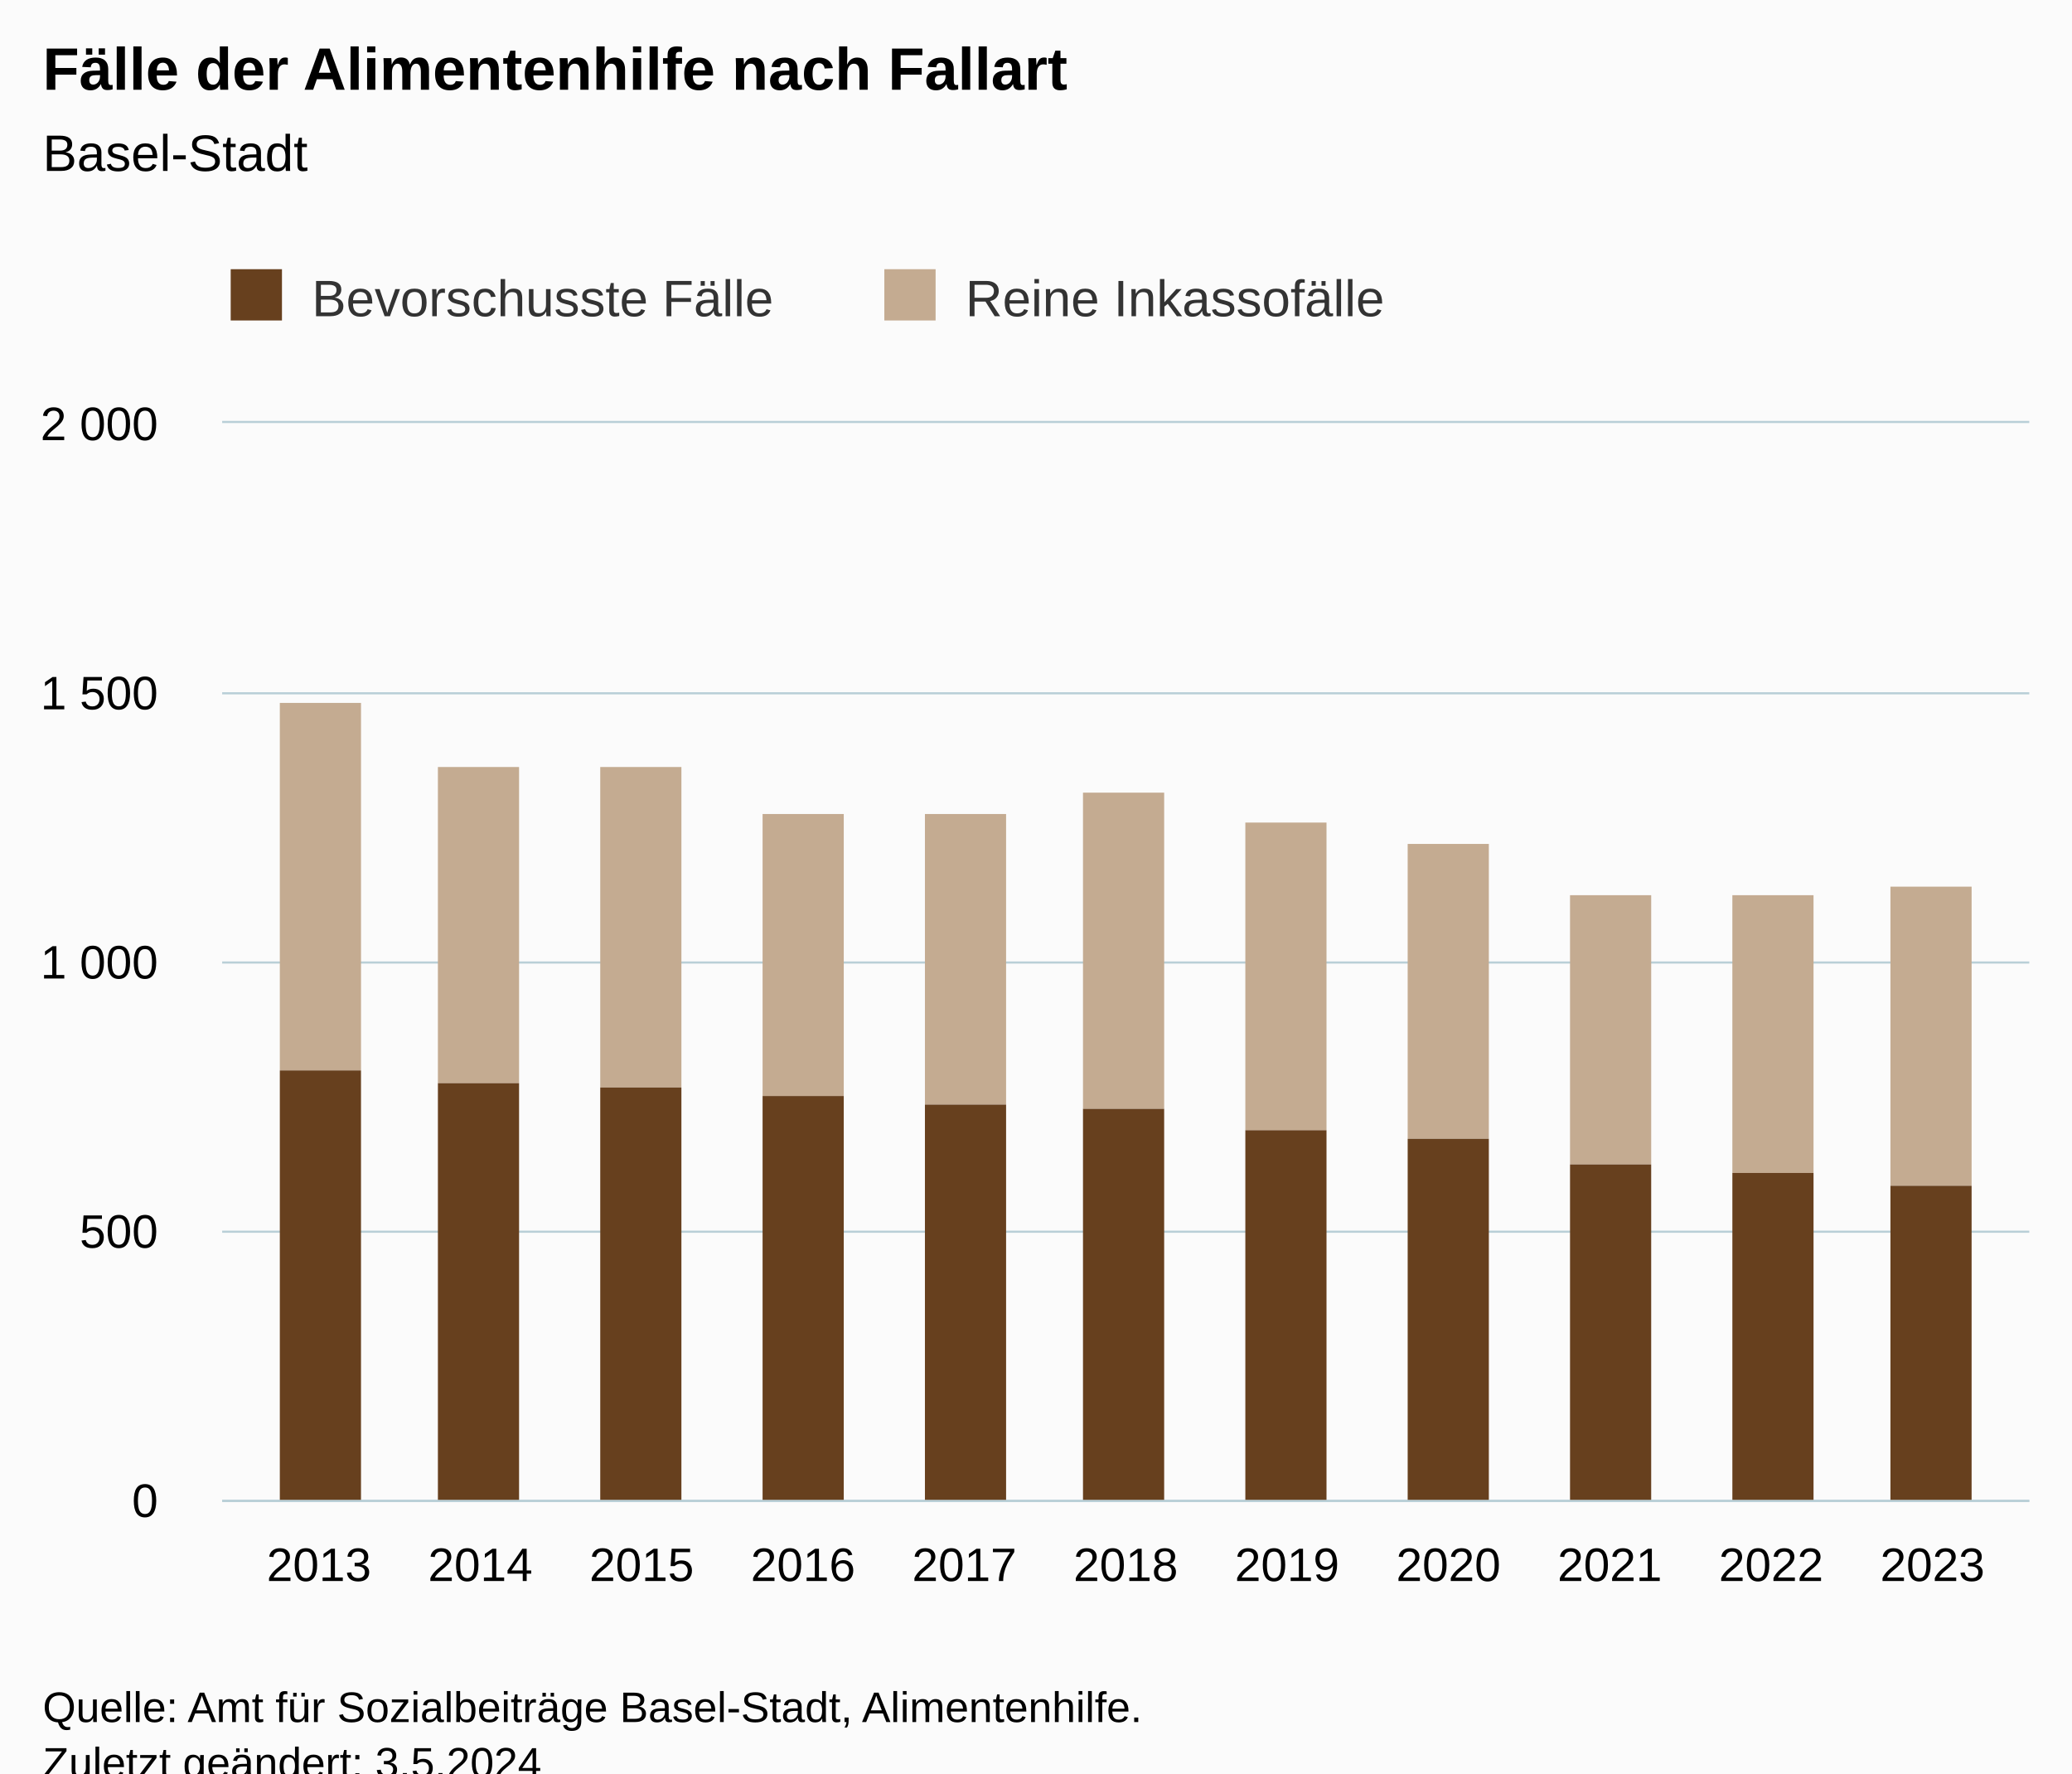
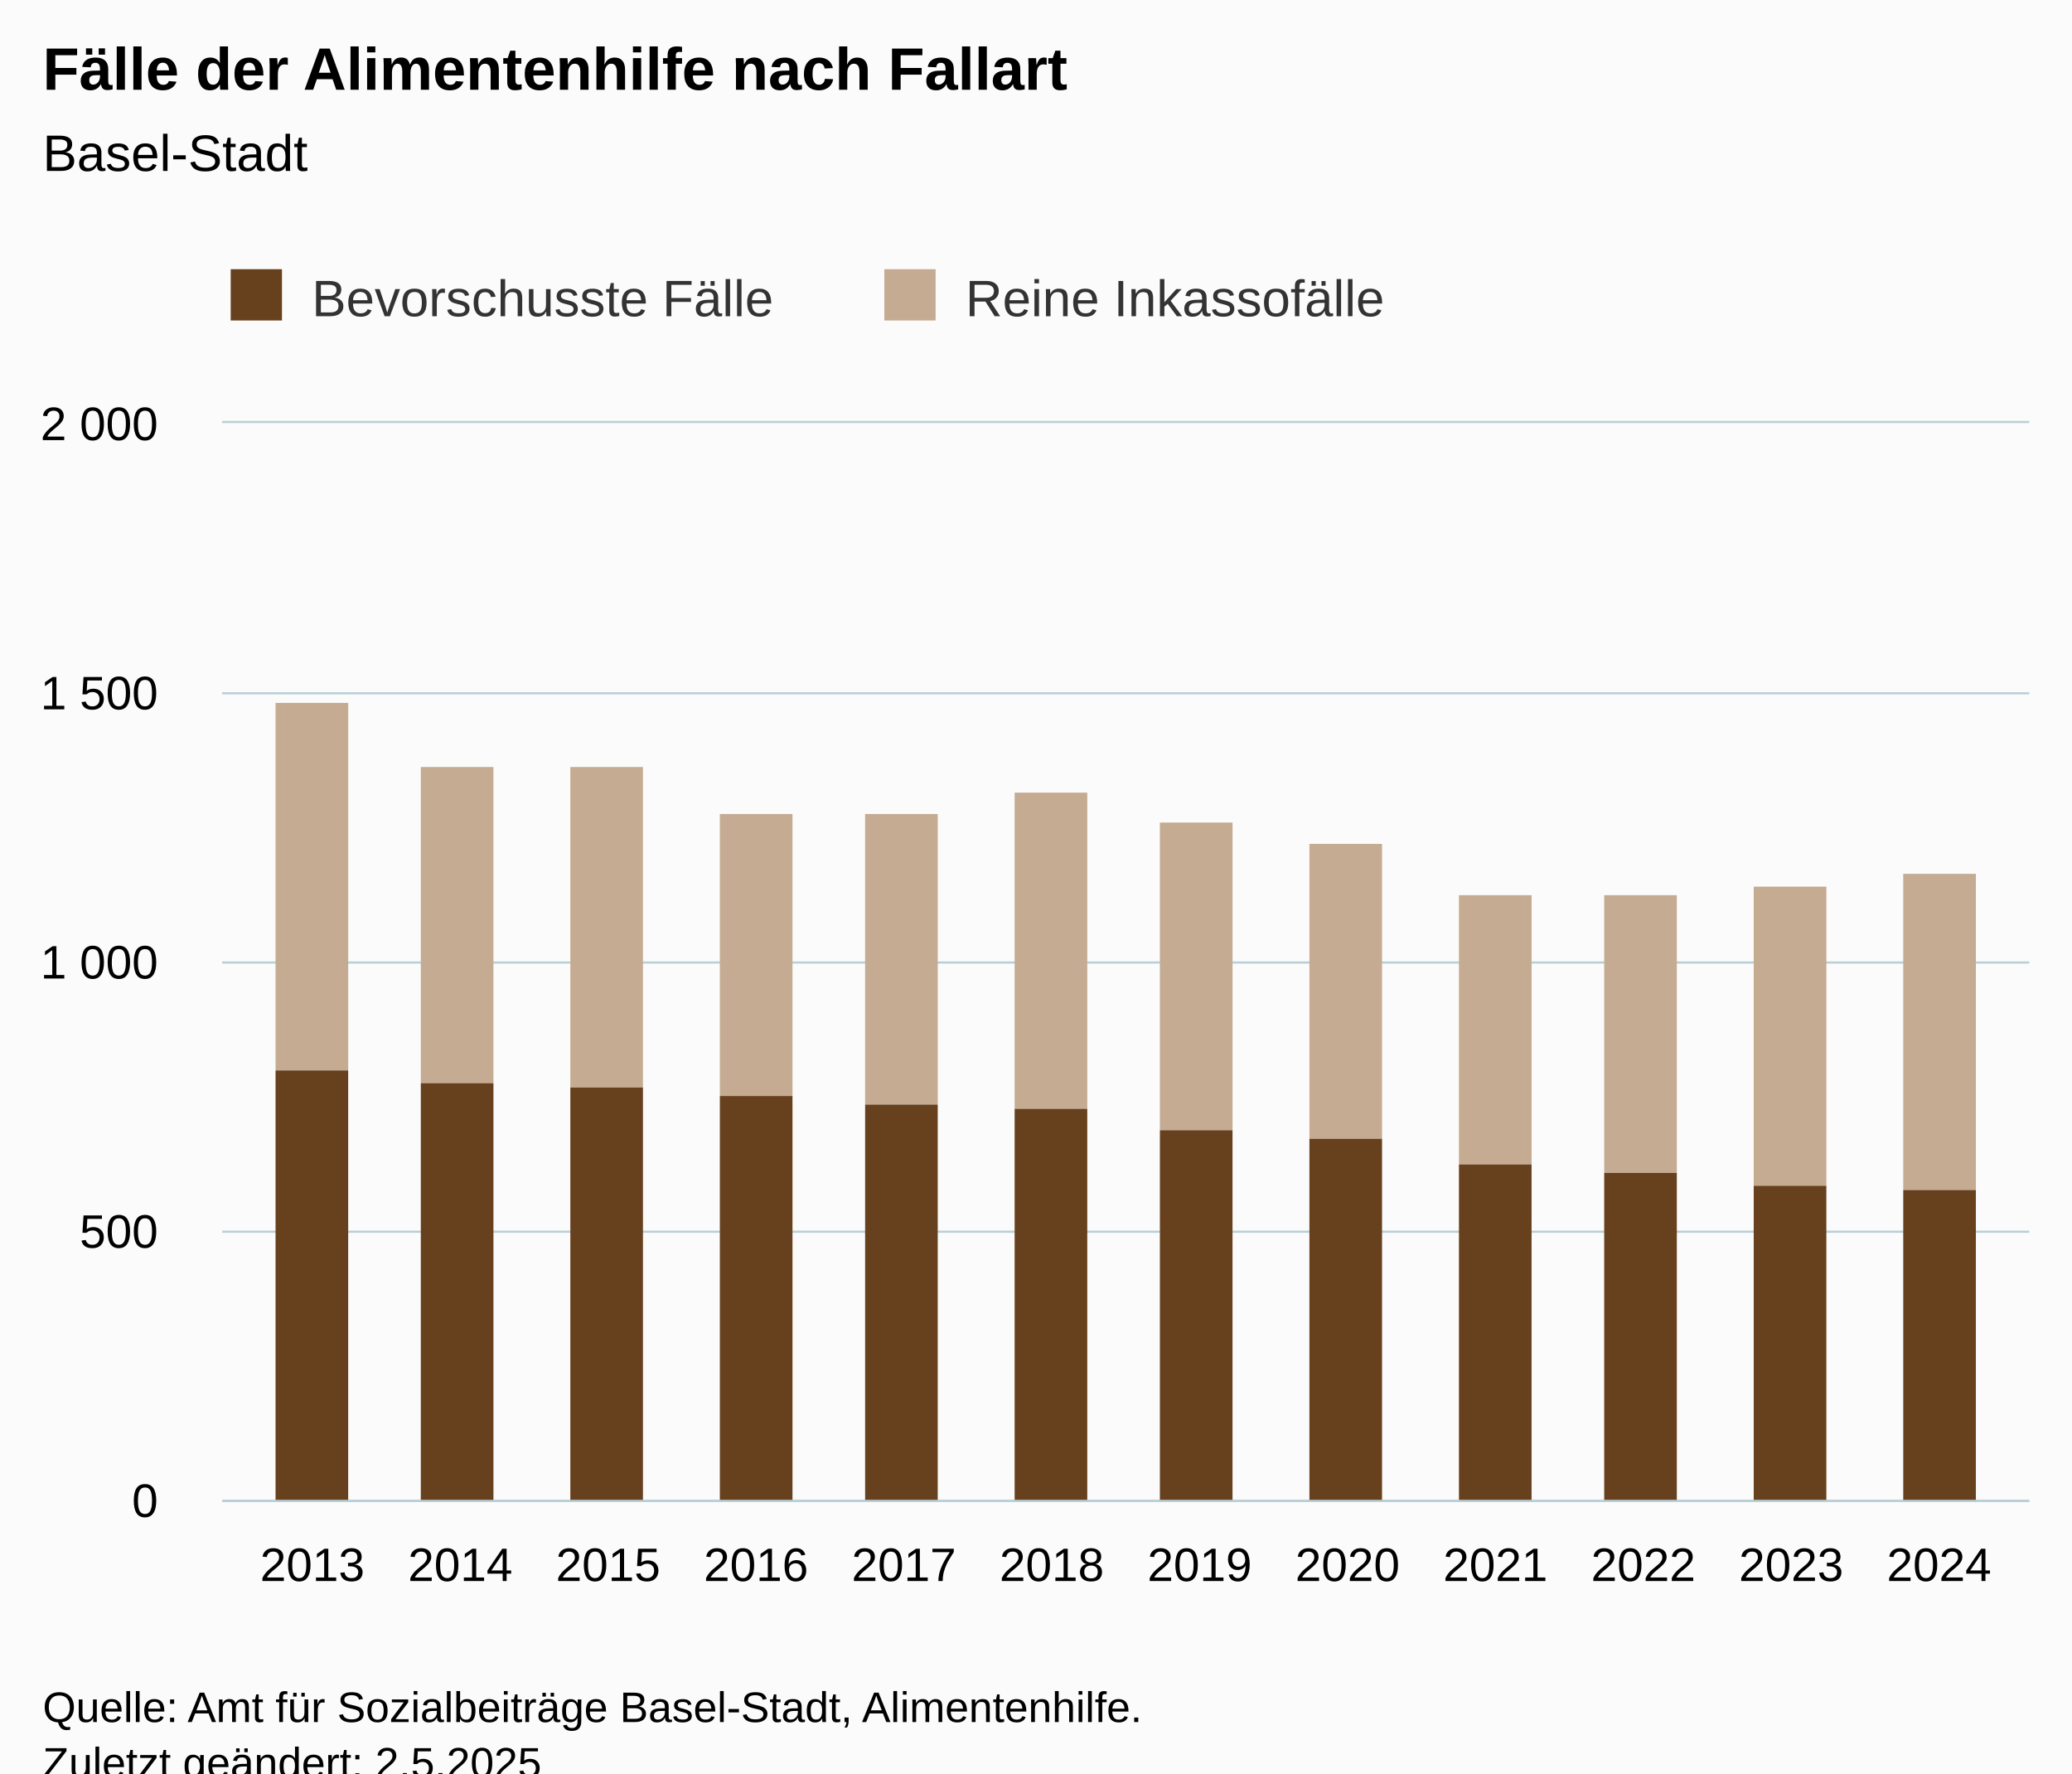
<svg xmlns="http://www.w3.org/2000/svg" version="1.1" class="highcharts-root" style="font-family:Arial;font-size:12px;" viewBox="0 0 485 415">
  <defs>
-     <clipPath id="highcharts-uc5s5jg-29-">
+     <clipPath id="highcharts-6tq4hys-31-">
      <rect x="0" y="0" width="423" height="252" fill="none" />
    </clipPath>
-     <clipPath id="highcharts-uc5s5jg-41-">
+     <clipPath id="highcharts-6tq4hys-44-">
      <rect x="0" y="0" width="423" height="252" fill="none" />
    </clipPath>
-     <clipPath id="highcharts-uc5s5jg-53-">
+     <clipPath id="highcharts-6tq4hys-57-">
      <rect x="52" y="99" width="423" height="252" fill="none" />
    </clipPath>
  </defs>
  <rect fill="#fbfbfb" class="highcharts-background" x="0" y="0" width="485" height="428" rx="0" ry="0" />
  <rect fill="none" class="highcharts-plot-background" x="52" y="99" width="423" height="252" />
  <g class="highcharts-pane-group" data-z-index="0" />
  <g class="highcharts-grid highcharts-xaxis-grid" data-z-index="1">
-     <path fill="none" data-z-index="1" class="highcharts-grid-line" d="M 74.5 99 L 74.5 351" opacity="1" />
-     <path fill="none" data-z-index="1" class="highcharts-grid-line" d="M 111.5 99 L 111.5 351" opacity="1" />
-     <path fill="none" data-z-index="1" class="highcharts-grid-line" d="M 149.5 99 L 149.5 351" opacity="1" />
-     <path fill="none" data-z-index="1" class="highcharts-grid-line" d="M 187.5 99 L 187.5 351" opacity="1" />
-     <path fill="none" data-z-index="1" class="highcharts-grid-line" d="M 225.5 99 L 225.5 351" opacity="1" />
-     <path fill="none" data-z-index="1" class="highcharts-grid-line" d="M 263.5 99 L 263.5 351" opacity="1" />
-     <path fill="none" data-z-index="1" class="highcharts-grid-line" d="M 300.5 99 L 300.5 351" opacity="1" />
-     <path fill="none" data-z-index="1" class="highcharts-grid-line" d="M 338.5 99 L 338.5 351" opacity="1" />
-     <path fill="none" data-z-index="1" class="highcharts-grid-line" d="M 376.5 99 L 376.5 351" opacity="1" />
-     <path fill="none" data-z-index="1" class="highcharts-grid-line" d="M 414.5 99 L 414.5 351" opacity="1" />
-     <path fill="none" data-z-index="1" class="highcharts-grid-line" d="M 451.5 99 L 451.5 351" opacity="1" />
+     <path fill="none" data-z-index="1" class="highcharts-grid-line" d="M 72.5 99 L 72.5 351" opacity="1" />
+     <path fill="none" data-z-index="1" class="highcharts-grid-line" d="M 107.5 99 L 107.5 351" opacity="1" />
+     <path fill="none" data-z-index="1" class="highcharts-grid-line" d="M 141.5 99 L 141.5 351" opacity="1" />
+     <path fill="none" data-z-index="1" class="highcharts-grid-line" d="M 176.5 99 L 176.5 351" opacity="1" />
+     <path fill="none" data-z-index="1" class="highcharts-grid-line" d="M 211.5 99 L 211.5 351" opacity="1" />
+     <path fill="none" data-z-index="1" class="highcharts-grid-line" d="M 245.5 99 L 245.5 351" opacity="1" />
+     <path fill="none" data-z-index="1" class="highcharts-grid-line" d="M 280.5 99 L 280.5 351" opacity="1" />
+     <path fill="none" data-z-index="1" class="highcharts-grid-line" d="M 314.5 99 L 314.5 351" opacity="1" />
+     <path fill="none" data-z-index="1" class="highcharts-grid-line" d="M 349.5 99 L 349.5 351" opacity="1" />
+     <path fill="none" data-z-index="1" class="highcharts-grid-line" d="M 384.5 99 L 384.5 351" opacity="1" />
+     <path fill="none" data-z-index="1" class="highcharts-grid-line" d="M 418.5 99 L 418.5 351" opacity="1" />
+     <path fill="none" data-z-index="1" class="highcharts-grid-line" d="M 453.5 99 L 453.5 351" opacity="1" />
  </g>
  <g class="highcharts-grid highcharts-yaxis-grid" data-z-index="1">
    <path fill="none" stroke="#B9CFD7" stroke-width="0.5" data-z-index="1" class="highcharts-grid-line" d="M 52 351.25 L 475 351.25" opacity="1" />
    <path fill="none" stroke="#B9CFD7" stroke-width="0.5" data-z-index="1" class="highcharts-grid-line" d="M 52 288.25 L 475 288.25" opacity="1" />
    <path fill="none" stroke="#B9CFD7" stroke-width="0.5" data-z-index="1" class="highcharts-grid-line" d="M 52 225.25 L 475 225.25" opacity="1" />
    <path fill="none" stroke="#B9CFD7" stroke-width="0.5" data-z-index="1" class="highcharts-grid-line" d="M 52 162.25 L 475 162.25" opacity="1" />
    <path fill="none" stroke="#B9CFD7" stroke-width="0.5" data-z-index="1" class="highcharts-grid-line" d="M 52 98.75 L 475 98.75" opacity="1" />
  </g>
  <rect fill="none" class="highcharts-plot-border" data-z-index="1" x="52" y="99" width="423" height="252" />
  <g class="highcharts-axis highcharts-xaxis" data-z-index="2">
    <path fill="none" class="highcharts-axis-line" stroke="#B9CFD7" stroke-width="0.5" data-z-index="7" d="M 52 351.25 L 475 351.25" />
  </g>
  <g class="highcharts-axis highcharts-yaxis" data-z-index="2">
    <path fill="none" class="highcharts-axis-line" data-z-index="7" d="M 52 99 L 52 351" />
  </g>
  <g class="highcharts-series-group" data-z-index="3">
-     <g class="highcharts-series highcharts-series-0 highcharts-column-series" data-z-index="0.1" opacity="1" transform="translate(52,99) scale(1 1)" clip-path="url(#highcharts-uc5s5jg-41-)">
-       <rect x="13.5" y="65.5" width="19" height="86" fill="#C4AB91" stroke="#ffffff" stroke-width="1e-7" opacity="1" class="highcharts-point" />
-       <rect x="50.5" y="80.5" width="19" height="74" fill="#C4AB91" stroke="#ffffff" stroke-width="1e-7" opacity="1" class="highcharts-point" />
-       <rect x="88.5" y="80.5" width="19" height="75" fill="#C4AB91" stroke="#ffffff" stroke-width="1e-7" opacity="1" class="highcharts-point" />
-       <rect x="126.5" y="91.5" width="19" height="66" fill="#C4AB91" stroke="#ffffff" stroke-width="1e-7" opacity="1" class="highcharts-point" />
-       <rect x="164.5" y="91.5" width="19" height="68" fill="#C4AB91" stroke="#ffffff" stroke-width="1e-7" opacity="1" class="highcharts-point" />
-       <rect x="201.5" y="86.5" width="19" height="74" fill="#C4AB91" stroke="#ffffff" stroke-width="1e-7" opacity="1" class="highcharts-point" />
-       <rect x="239.5" y="93.5" width="19" height="72" fill="#C4AB91" stroke="#ffffff" stroke-width="1e-7" opacity="1" class="highcharts-point" />
-       <rect x="277.5" y="98.5" width="19" height="69" fill="#C4AB91" stroke="#ffffff" stroke-width="1e-7" opacity="1" class="highcharts-point" />
-       <rect x="315.5" y="110.5" width="19" height="63" fill="#C4AB91" stroke="#ffffff" stroke-width="1e-7" opacity="1" class="highcharts-point" />
-       <rect x="353.5" y="110.5" width="19" height="65" fill="#C4AB91" stroke="#ffffff" stroke-width="1e-7" opacity="1" class="highcharts-point" />
-       <rect x="390.5" y="108.5" width="19" height="70" fill="#C4AB91" stroke="#ffffff" stroke-width="1e-7" opacity="1" class="highcharts-point" />
+     <g class="highcharts-series highcharts-series-0 highcharts-column-series" data-z-index="0.1" opacity="1" transform="translate(52,99) scale(1 1)" clip-path="url(#highcharts-6tq4hys-44-)">
+       <rect x="12.5" y="65.5" width="17" height="86" fill="#C4AB91" stroke="#ffffff" stroke-width="1e-7" opacity="1" class="highcharts-point" />
+       <rect x="46.5" y="80.5" width="17" height="74" fill="#C4AB91" stroke="#ffffff" stroke-width="1e-7" opacity="1" class="highcharts-point" />
+       <rect x="81.5" y="80.5" width="17" height="75" fill="#C4AB91" stroke="#ffffff" stroke-width="1e-7" opacity="1" class="highcharts-point" />
+       <rect x="116.5" y="91.5" width="17" height="66" fill="#C4AB91" stroke="#ffffff" stroke-width="1e-7" opacity="1" class="highcharts-point" />
+       <rect x="150.5" y="91.5" width="17" height="68" fill="#C4AB91" stroke="#ffffff" stroke-width="1e-7" opacity="1" class="highcharts-point" />
+       <rect x="185.5" y="86.5" width="17" height="74" fill="#C4AB91" stroke="#ffffff" stroke-width="1e-7" opacity="1" class="highcharts-point" />
+       <rect x="219.5" y="93.5" width="17" height="72" fill="#C4AB91" stroke="#ffffff" stroke-width="1e-7" opacity="1" class="highcharts-point" />
+       <rect x="254.5" y="98.5" width="17" height="69" fill="#C4AB91" stroke="#ffffff" stroke-width="1e-7" opacity="1" class="highcharts-point" />
+       <rect x="289.5" y="110.5" width="17" height="63" fill="#C4AB91" stroke="#ffffff" stroke-width="1e-7" opacity="1" class="highcharts-point" />
+       <rect x="323.5" y="110.5" width="17" height="65" fill="#C4AB91" stroke="#ffffff" stroke-width="1e-7" opacity="1" class="highcharts-point" />
+       <rect x="358.5" y="108.5" width="17" height="70" fill="#C4AB91" stroke="#ffffff" stroke-width="1e-7" opacity="1" class="highcharts-point" />
+       <rect x="393.5" y="105.5" width="17" height="74" fill="#C4AB91" stroke="#ffffff" stroke-width="1e-7" opacity="1" class="highcharts-point" />
    </g>
    <g class="highcharts-markers highcharts-series-0 highcharts-column-series" data-z-index="0.1" opacity="1" transform="translate(52,99) scale(1 1)" clip-path="none" />
-     <g class="highcharts-series highcharts-series-1 highcharts-column-series" data-z-index="0.1" opacity="1" transform="translate(52,99) scale(1 1)" clip-path="url(#highcharts-uc5s5jg-41-)">
-       <rect x="13.5" y="151.5" width="19" height="101" fill="#67401E" stroke="#ffffff" stroke-width="1e-7" opacity="1" class="highcharts-point" />
-       <rect x="50.5" y="154.5" width="19" height="98" fill="#67401E" stroke="#ffffff" stroke-width="1e-7" opacity="1" class="highcharts-point" />
-       <rect x="88.5" y="155.5" width="19" height="97" fill="#67401E" stroke="#ffffff" stroke-width="1e-7" opacity="1" class="highcharts-point" />
-       <rect x="126.5" y="157.5" width="19" height="95" fill="#67401E" stroke="#ffffff" stroke-width="1e-7" opacity="1" class="highcharts-point" />
-       <rect x="164.5" y="159.5" width="19" height="93" fill="#67401E" stroke="#ffffff" stroke-width="1e-7" opacity="1" class="highcharts-point" />
-       <rect x="201.5" y="160.5" width="19" height="92" fill="#67401E" stroke="#ffffff" stroke-width="1e-7" opacity="1" class="highcharts-point" />
-       <rect x="239.5" y="165.5" width="19" height="87" fill="#67401E" stroke="#ffffff" stroke-width="1e-7" opacity="1" class="highcharts-point" />
-       <rect x="277.5" y="167.5" width="19" height="85" fill="#67401E" stroke="#ffffff" stroke-width="1e-7" opacity="1" class="highcharts-point" />
-       <rect x="315.5" y="173.5" width="19" height="79" fill="#67401E" stroke="#ffffff" stroke-width="1e-7" opacity="1" class="highcharts-point" />
-       <rect x="353.5" y="175.5" width="19" height="77" fill="#67401E" stroke="#ffffff" stroke-width="1e-7" opacity="1" class="highcharts-point" />
-       <rect x="390.5" y="178.5" width="19" height="74" fill="#67401E" stroke="#ffffff" stroke-width="1e-7" opacity="1" class="highcharts-point" />
+     <g class="highcharts-series highcharts-series-1 highcharts-column-series" data-z-index="0.1" opacity="1" transform="translate(52,99) scale(1 1)" clip-path="url(#highcharts-6tq4hys-44-)">
+       <rect x="12.5" y="151.5" width="17" height="101" fill="#67401E" stroke="#ffffff" stroke-width="1e-7" opacity="1" class="highcharts-point" />
+       <rect x="46.5" y="154.5" width="17" height="98" fill="#67401E" stroke="#ffffff" stroke-width="1e-7" opacity="1" class="highcharts-point" />
+       <rect x="81.5" y="155.5" width="17" height="97" fill="#67401E" stroke="#ffffff" stroke-width="1e-7" opacity="1" class="highcharts-point" />
+       <rect x="116.5" y="157.5" width="17" height="95" fill="#67401E" stroke="#ffffff" stroke-width="1e-7" opacity="1" class="highcharts-point" />
+       <rect x="150.5" y="159.5" width="17" height="93" fill="#67401E" stroke="#ffffff" stroke-width="1e-7" opacity="1" class="highcharts-point" />
+       <rect x="185.5" y="160.5" width="17" height="92" fill="#67401E" stroke="#ffffff" stroke-width="1e-7" opacity="1" class="highcharts-point" />
+       <rect x="219.5" y="165.5" width="17" height="87" fill="#67401E" stroke="#ffffff" stroke-width="1e-7" opacity="1" class="highcharts-point" />
+       <rect x="254.5" y="167.5" width="17" height="85" fill="#67401E" stroke="#ffffff" stroke-width="1e-7" opacity="1" class="highcharts-point" />
+       <rect x="289.5" y="173.5" width="17" height="79" fill="#67401E" stroke="#ffffff" stroke-width="1e-7" opacity="1" class="highcharts-point" />
+       <rect x="323.5" y="175.5" width="17" height="77" fill="#67401E" stroke="#ffffff" stroke-width="1e-7" opacity="1" class="highcharts-point" />
+       <rect x="358.5" y="178.5" width="17" height="74" fill="#67401E" stroke="#ffffff" stroke-width="1e-7" opacity="1" class="highcharts-point" />
+       <rect x="393.5" y="179.5" width="17" height="73" fill="#67401E" stroke="#ffffff" stroke-width="1e-7" opacity="1" class="highcharts-point" />
    </g>
    <g class="highcharts-markers highcharts-series-1 highcharts-column-series" data-z-index="0.1" opacity="1" transform="translate(52,99) scale(1 1)" clip-path="none" />
  </g>
  <text x="10" text-anchor="start" class="highcharts-title" data-z-index="4" style="color:#000000;font-size:14px;font-weight:bold;fill:#000000;" y="21">
    <tspan>Fälle der Alimentenhilfe nach Fallart</tspan>
  </text>
  <text x="10" text-anchor="start" class="highcharts-subtitle" data-z-index="4" style="color:#000000;font-size:12px;font-weight:normal;fill:#000000;" y="40">
    <tspan>Basel-Stadt</tspan>
  </text>
  <text x="10" text-anchor="start" class="highcharts-caption" data-z-index="4" style="color:#666666;fill:#666666;" y="385" />
  <g class="highcharts-legend" data-z-index="7" transform="translate(44,56)">
    <rect fill="none" class="highcharts-legend-box" rx="0" ry="0" x="0" y="0" width="293" height="31" visibility="visible" />
    <g data-z-index="1">
      <g>
        <g class="highcharts-legend-item highcharts-column-series highcharts-color-undefined highcharts-series-1" data-z-index="1" transform="translate(8,3)">
          <text x="21" style="color:#333333;cursor:pointer;font-size:12px;font-weight:normal;fill:#333333;" text-anchor="start" data-z-index="2" y="15">
            <tspan>Bevorschusste Fälle</tspan>
          </text>
          <rect x="2" y="4" width="12" height="12" fill="#67401E" class="highcharts-point" data-z-index="3" />
        </g>
        <g class="highcharts-legend-item highcharts-column-series highcharts-color-undefined highcharts-series-0" data-z-index="1" transform="translate(161,3)">
          <text x="21" y="15" style="color:#333333;cursor:pointer;font-size:12px;font-weight:normal;fill:#333333;" text-anchor="start" data-z-index="2">
            <tspan>Reine Inkassofälle</tspan>
          </text>
          <rect x="2" y="4" width="12" height="12" fill="#C4AB91" class="highcharts-point" data-z-index="3" />
        </g>
      </g>
    </g>
  </g>
  <g class="highcharts-axis-labels highcharts-xaxis-labels" data-z-index="7">
-     <text x="74.661" style="color:#000000;cursor:default;font-size:11px;fill:#000000;" text-anchor="middle" transform="translate(0,0)" y="370" opacity="1">2013</text>
-     <text x="112.429" style="color:#000000;cursor:default;font-size:11px;fill:#000000;" text-anchor="middle" transform="translate(0,0)" y="370" opacity="1">2014</text>
-     <text x="150.196" style="color:#000000;cursor:default;font-size:11px;fill:#000000;" text-anchor="middle" transform="translate(0,0)" y="370" opacity="1">2015</text>
-     <text x="187.964" style="color:#000000;cursor:default;font-size:11px;fill:#000000;" text-anchor="middle" transform="translate(0,0)" y="370" opacity="1">2016</text>
-     <text x="225.732" style="color:#000000;cursor:default;font-size:11px;fill:#000000;" text-anchor="middle" transform="translate(0,0)" y="370" opacity="1">2017</text>
-     <text x="263.5" style="color:#000000;cursor:default;font-size:11px;fill:#000000;" text-anchor="middle" transform="translate(0,0)" y="370" opacity="1">2018</text>
-     <text x="301.268" style="color:#000000;cursor:default;font-size:11px;fill:#000000;" text-anchor="middle" transform="translate(0,0)" y="370" opacity="1">2019</text>
-     <text x="339.036" style="color:#000000;cursor:default;font-size:11px;fill:#000000;" text-anchor="middle" transform="translate(0,0)" y="370" opacity="1">2020</text>
-     <text x="376.804" style="color:#000000;cursor:default;font-size:11px;fill:#000000;" text-anchor="middle" transform="translate(0,0)" y="370" opacity="1">2021</text>
-     <text x="414.571" style="color:#000000;cursor:default;font-size:11px;fill:#000000;" text-anchor="middle" transform="translate(0,0)" y="370" opacity="1">2022</text>
-     <text x="452.339" style="color:#000000;cursor:default;font-size:11px;fill:#000000;" text-anchor="middle" transform="translate(0,0)" y="370" opacity="1">2023</text>
+     <text x="73.115" style="color:#000000;cursor:default;font-size:11px;fill:#000000;" text-anchor="middle" transform="translate(0,0)" y="370" opacity="1">2013</text>
+     <text x="107.731" style="color:#000000;cursor:default;font-size:11px;fill:#000000;" text-anchor="middle" transform="translate(0,0)" y="370" opacity="1">2014</text>
+     <text x="142.346" style="color:#000000;cursor:default;font-size:11px;fill:#000000;" text-anchor="middle" transform="translate(0,0)" y="370" opacity="1">2015</text>
+     <text x="176.962" style="color:#000000;cursor:default;font-size:11px;fill:#000000;" text-anchor="middle" transform="translate(0,0)" y="370" opacity="1">2016</text>
+     <text x="211.577" style="color:#000000;cursor:default;font-size:11px;fill:#000000;" text-anchor="middle" transform="translate(0,0)" y="370" opacity="1">2017</text>
+     <text x="246.192" style="color:#000000;cursor:default;font-size:11px;fill:#000000;" text-anchor="middle" transform="translate(0,0)" y="370" opacity="1">2018</text>
+     <text x="280.808" style="color:#000000;cursor:default;font-size:11px;fill:#000000;" text-anchor="middle" transform="translate(0,0)" y="370" opacity="1">2019</text>
+     <text x="315.423" style="color:#000000;cursor:default;font-size:11px;fill:#000000;" text-anchor="middle" transform="translate(0,0)" y="370" opacity="1">2020</text>
+     <text x="350.038" style="color:#000000;cursor:default;font-size:11px;fill:#000000;" text-anchor="middle" transform="translate(0,0)" y="370" opacity="1">2021</text>
+     <text x="384.654" style="color:#000000;cursor:default;font-size:11px;fill:#000000;" text-anchor="middle" transform="translate(0,0)" y="370" opacity="1">2022</text>
+     <text x="419.269" style="color:#000000;cursor:default;font-size:11px;fill:#000000;" text-anchor="middle" transform="translate(0,0)" y="370" opacity="1">2023</text>
+     <text x="453.885" style="color:#000000;cursor:default;font-size:11px;fill:#000000;" text-anchor="middle" transform="translate(0,0)" y="370" opacity="1">2024</text>
  </g>
  <g class="highcharts-axis-labels highcharts-yaxis-labels" data-z-index="7">
    <text x="37" style="color:#000000;cursor:default;font-size:11px;fill:#000000;" text-anchor="end" transform="translate(0,0)" y="355" opacity="1">0</text>
    <text x="37" style="color:#000000;cursor:default;font-size:11px;fill:#000000;" text-anchor="end" transform="translate(0,0)" y="292" opacity="1">500</text>
    <text x="37" style="color:#000000;cursor:default;font-size:11px;fill:#000000;" text-anchor="end" transform="translate(0,0)" y="229" opacity="1">
      <tspan>1 000</tspan>
    </text>
    <text x="37" style="color:#000000;cursor:default;font-size:11px;fill:#000000;" text-anchor="end" transform="translate(0,0)" y="166" opacity="1">
      <tspan>1 500</tspan>
    </text>
    <text x="37" style="color:#000000;cursor:default;font-size:11px;fill:#000000;" text-anchor="end" transform="translate(0,0)" y="103" opacity="1">
      <tspan>2 000</tspan>
    </text>
  </g>
  <text x="10" class="highcharts-credits" text-anchor="start" data-z-index="8" style="cursor:default;color:#000000;font-size:10px;fill:#000000;" y="403">
    <tspan>Quelle: Amt für Sozialbeiträge Basel-Stadt, Alimentenhilfe.</tspan>
-     <tspan x="10" dy="13">Zuletzt geändert: 3.5.2024</tspan>
+     <tspan x="10" dy="13">Zuletzt geändert: 2.5.2025</tspan>
  </text>
-   <g class="highcharts-control-points" data-z-index="99" clip-path="url(#highcharts-uc5s5jg-53-)" />
+   <g class="highcharts-control-points" data-z-index="99" clip-path="url(#highcharts-6tq4hys-57-)" />
</svg>
